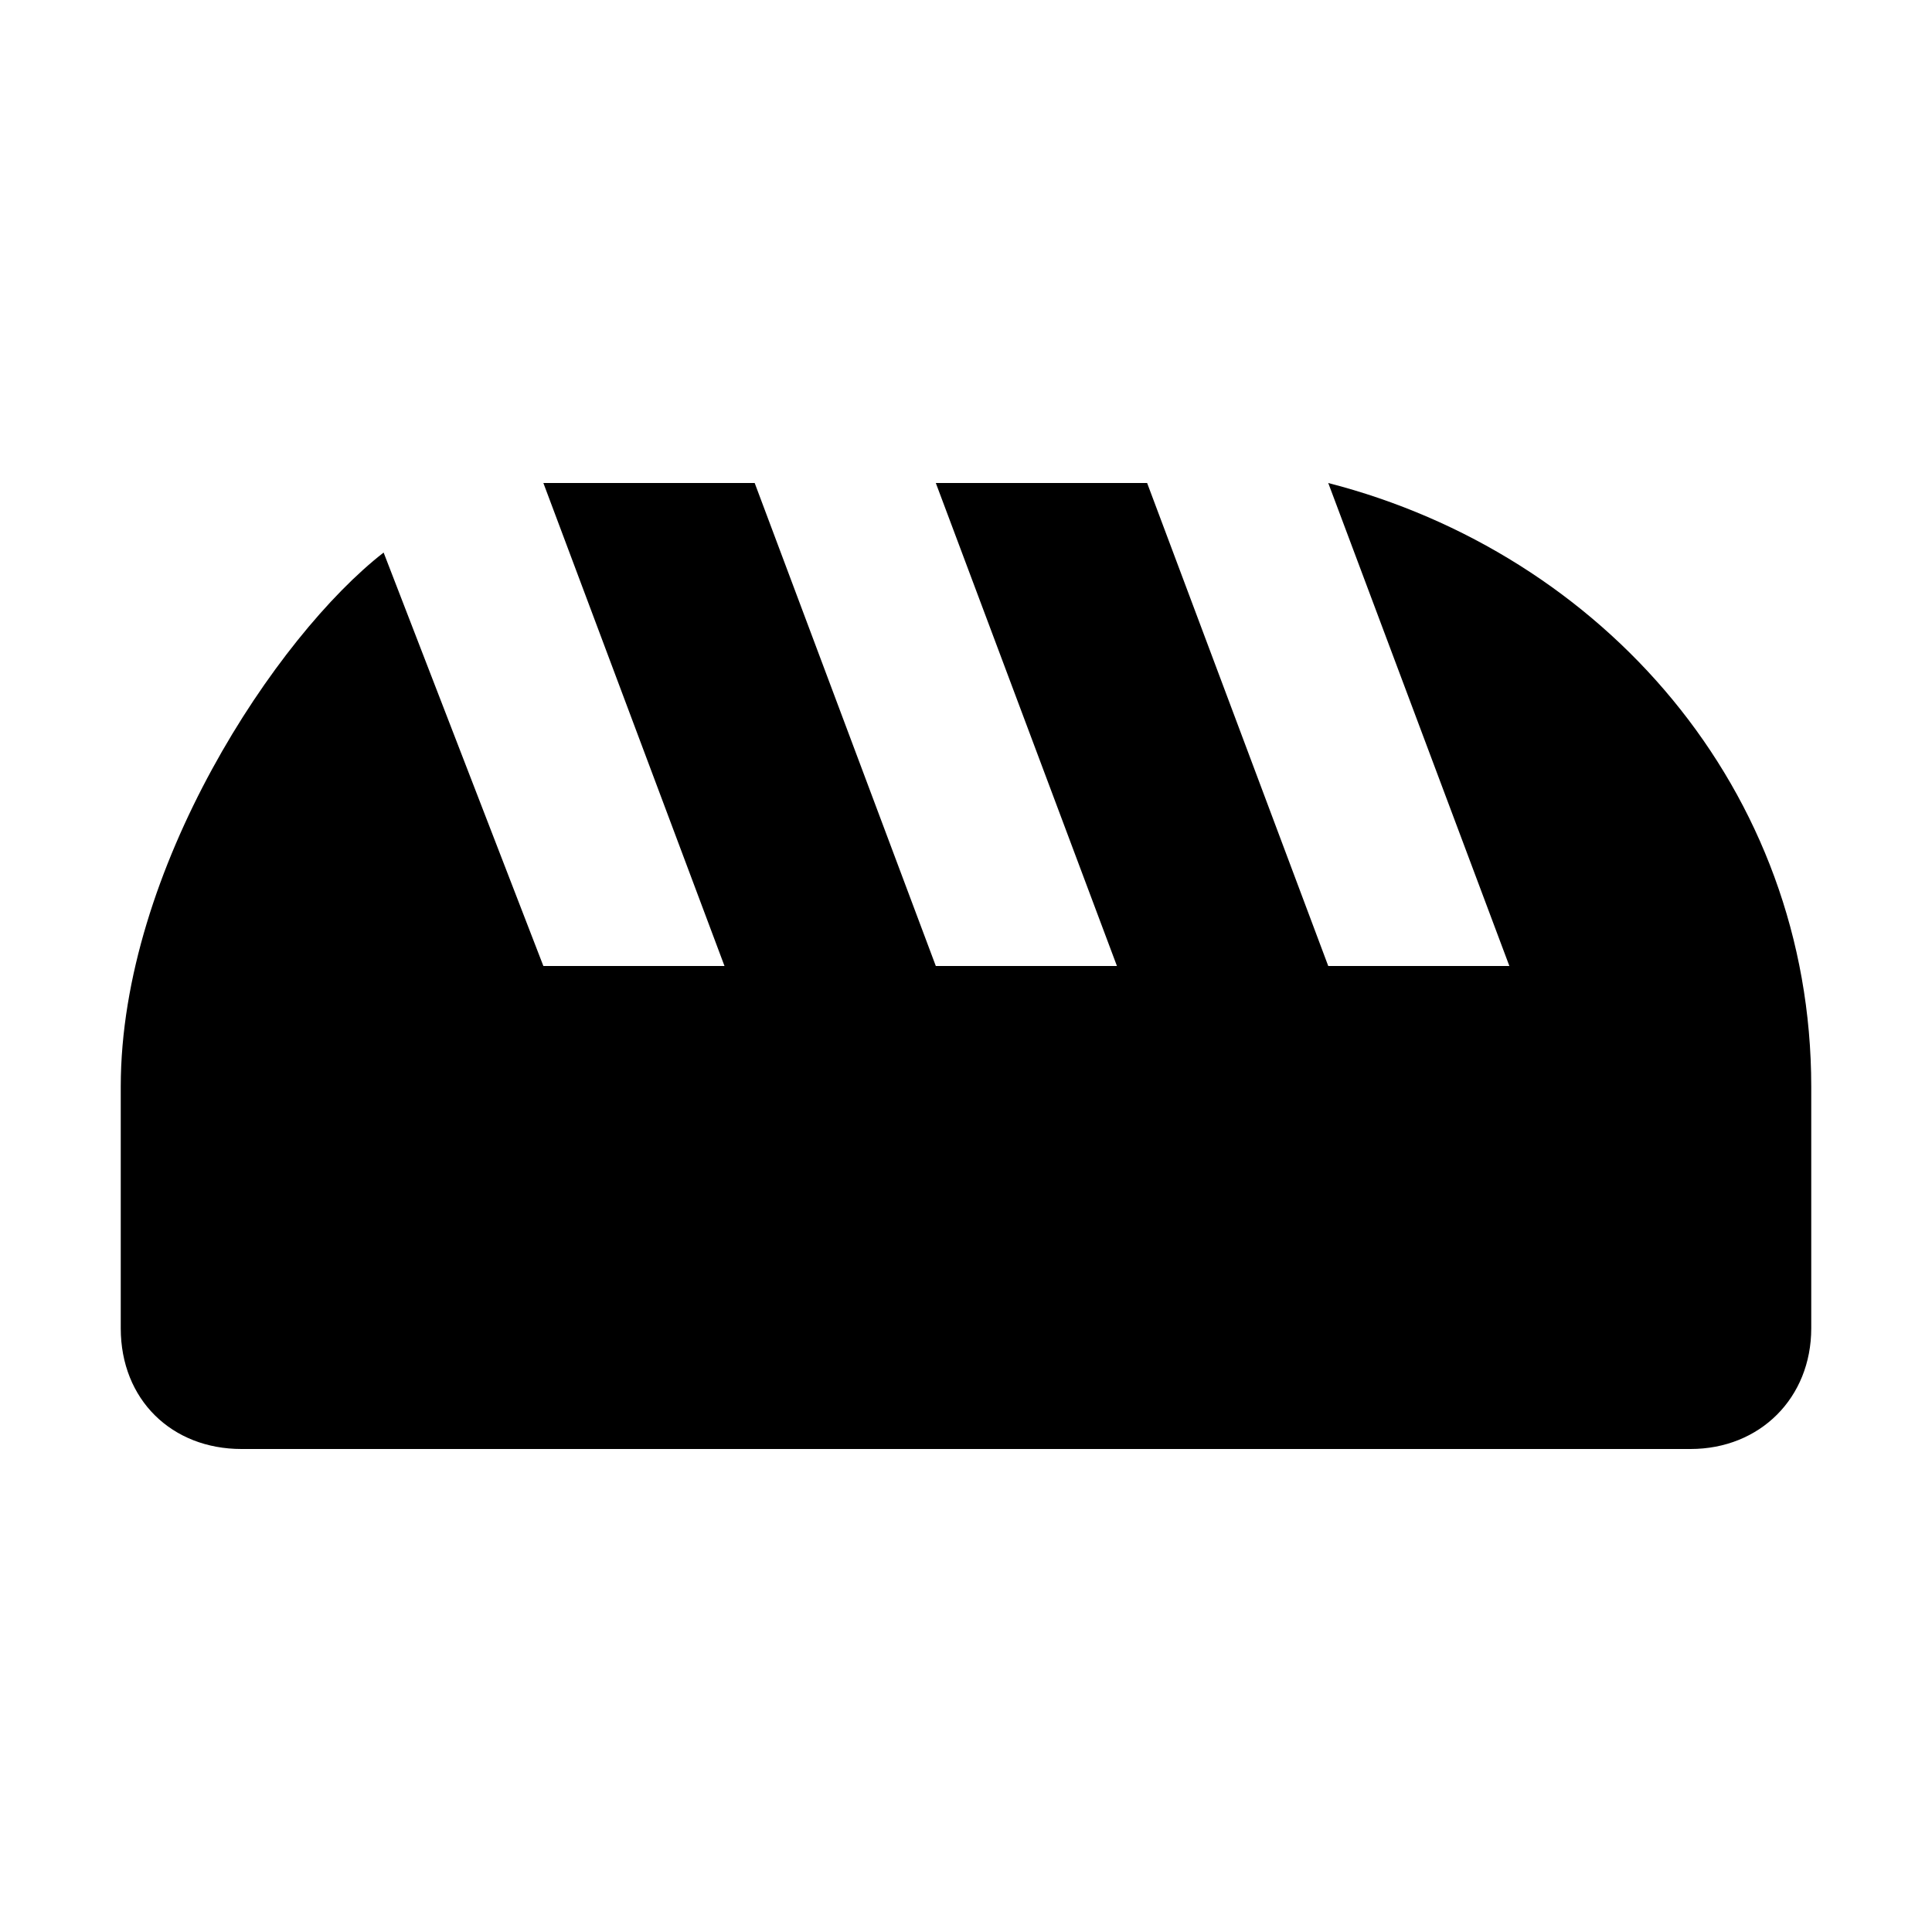
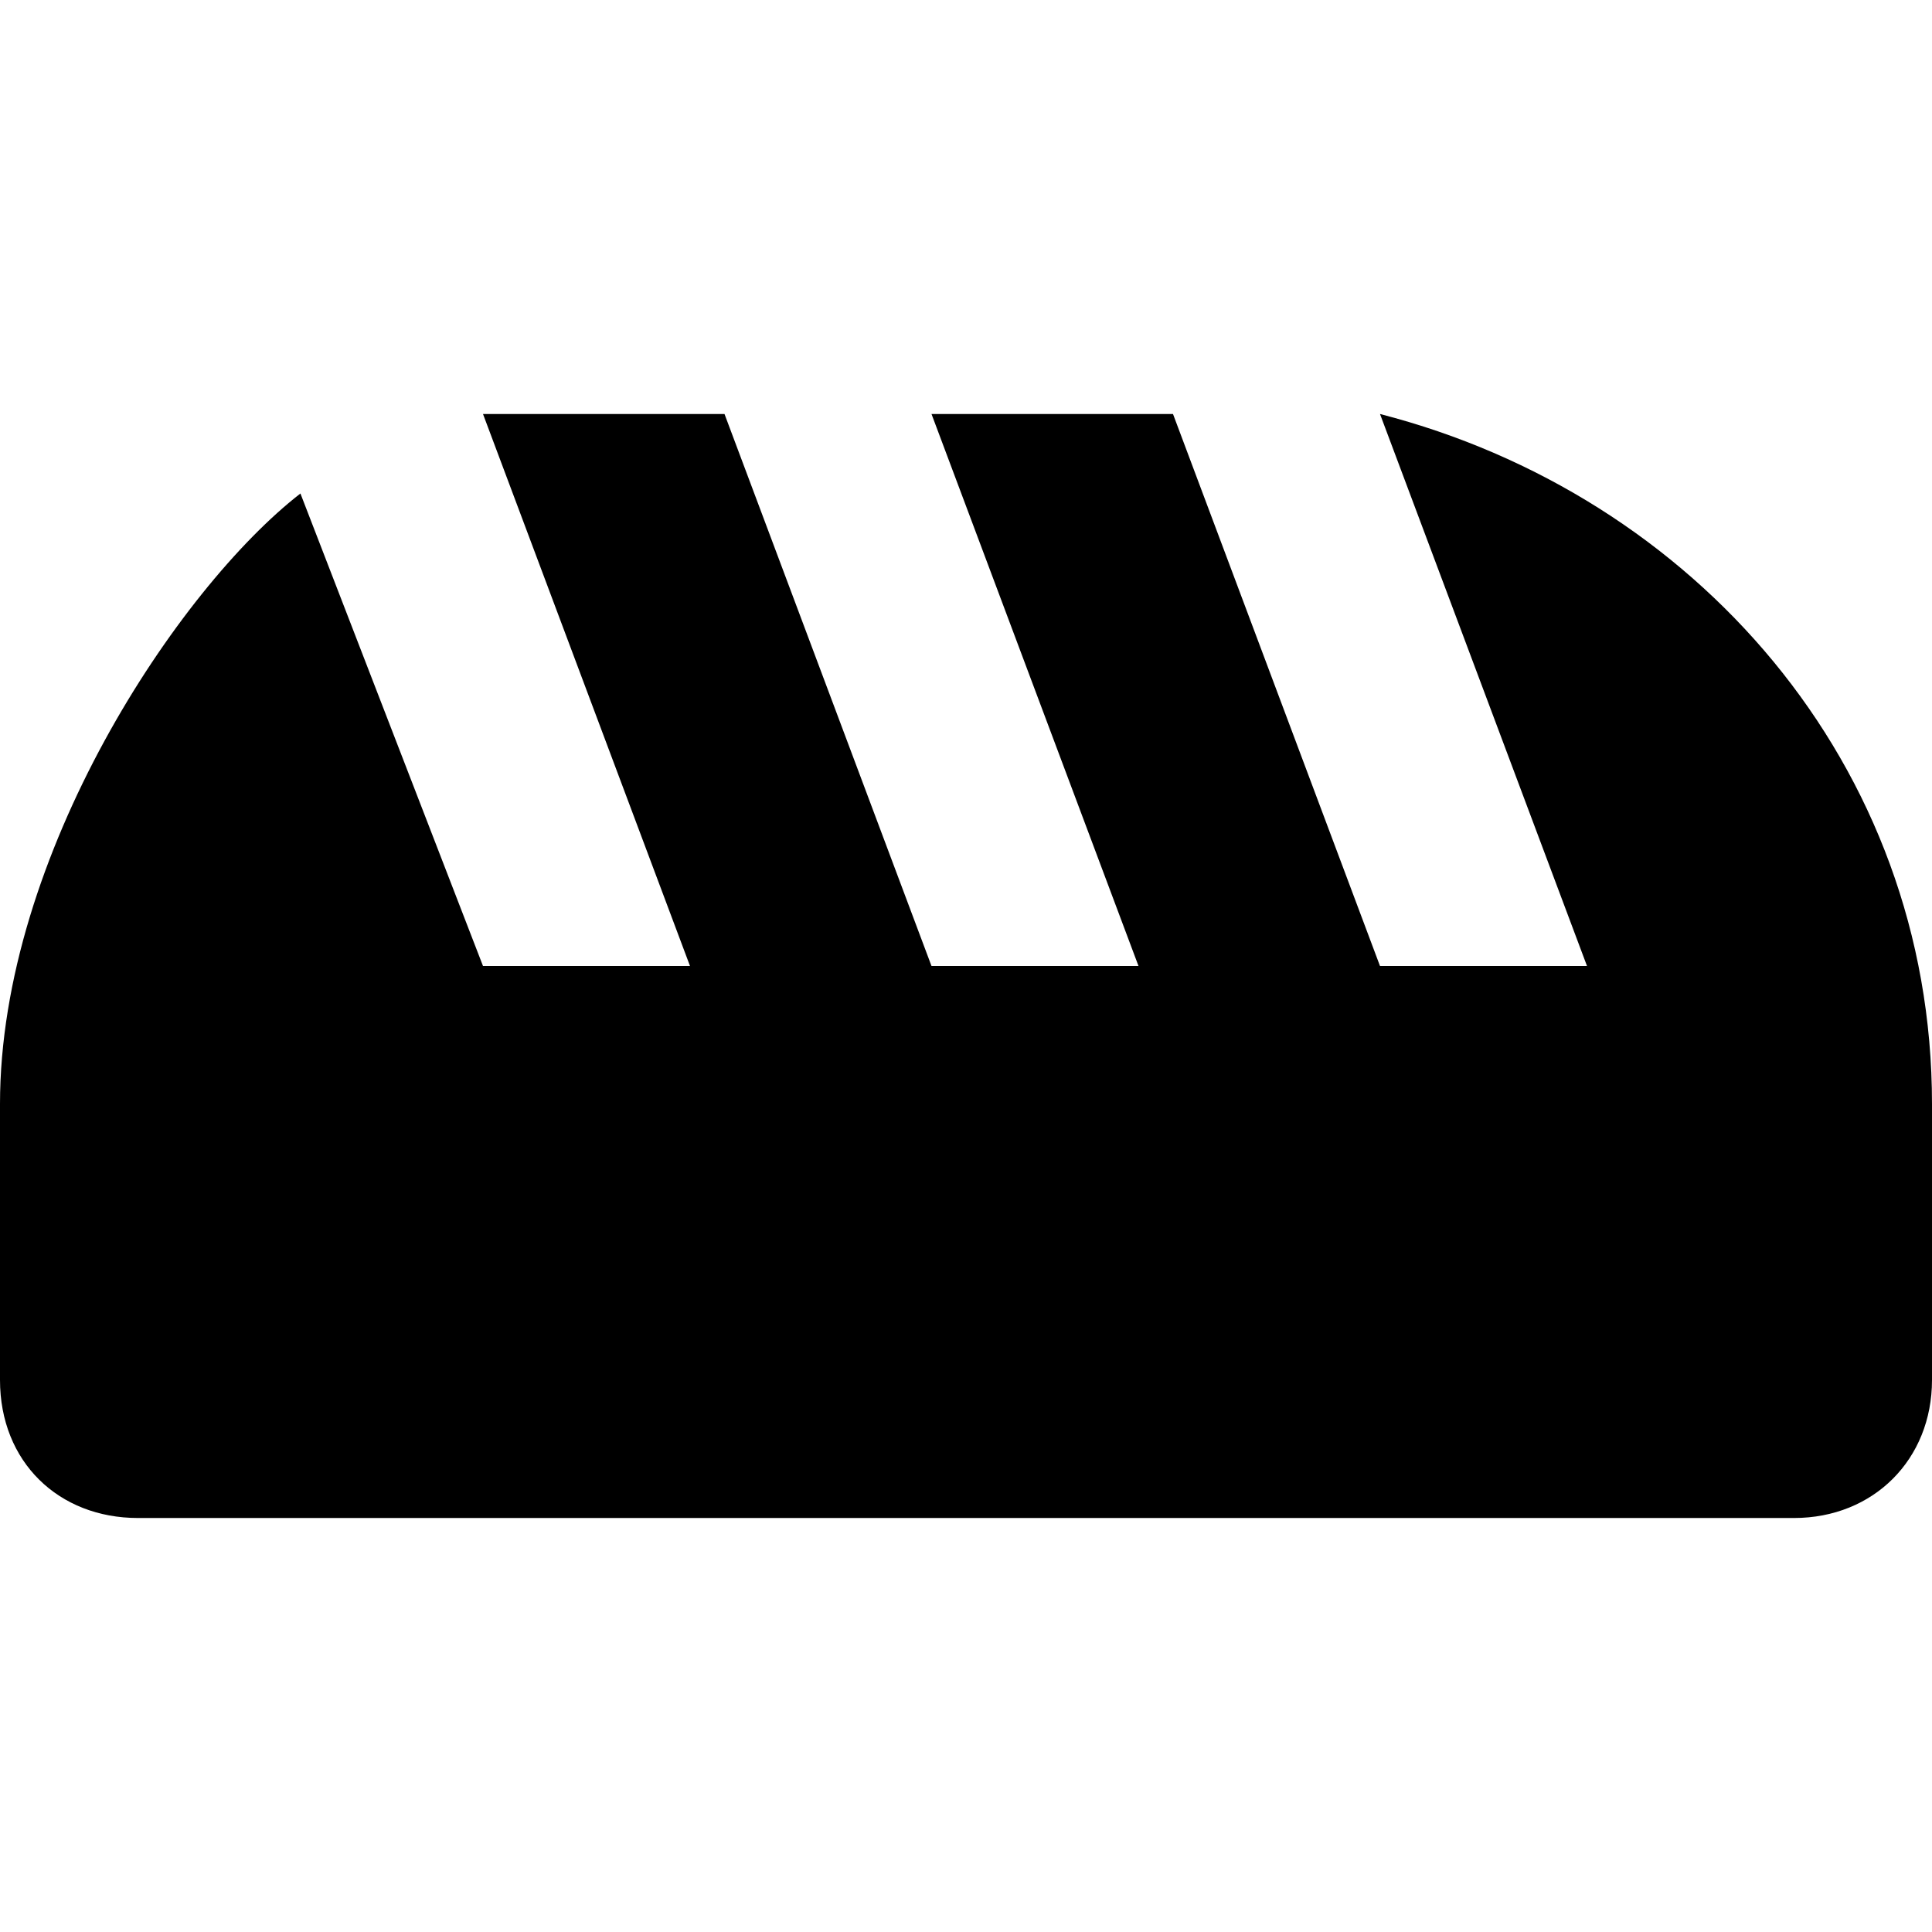
- <svg xmlns="http://www.w3.org/2000/svg" version="1.1" width="16" height="16" viewBox="0 0 16 16">
-   <path d="M 7.75,4 9.25,8 7.75,8 6.25,4 C 6.25,4 4.495,4 4.5,4 L 6,8 4.5,8 3.177,4.576 C 2.291,5.264 1,7.198 1,9 l 0,2 c 0,0.593 0.424,1 1,1 l 12,0 c 0.576,0 1,-0.424 1,-1 L 15,9 C 15,6.536 13.273,4.585 11,4 L 12.5,8 11,8 9.5,4 c 0,0 -1.744,0 -1.75,0 z" />
+ <svg xmlns="http://www.w3.org/2000/svg" version="1.1" width="14" height="14" viewBox="0 0 14 14">
+   <rect width="14" height="14" x="0" y="0" id="canvas" style="fill:none;stroke:none;visibility:hidden" />
+   <path d="M 6.75,3 8.25,7 6.75,7 5.25,3 C 5.25,3 3.495,3 3.5,3 L 5,7 3.5,7 2.177,3.576 C 1.291,4.264 0,6.198 0,8 l 0,2 c 0,0.593 0.424,1 1,1 l 12,0 c 0.576,0 1,-0.424 1,-1 L 14,8 C 14,5.536 12.273,3.585 10,3 L 11.5,7 10,7 8.5,3 c 0,0 -1.744,0 -1.75,0 z" id="bakery" />
</svg>
